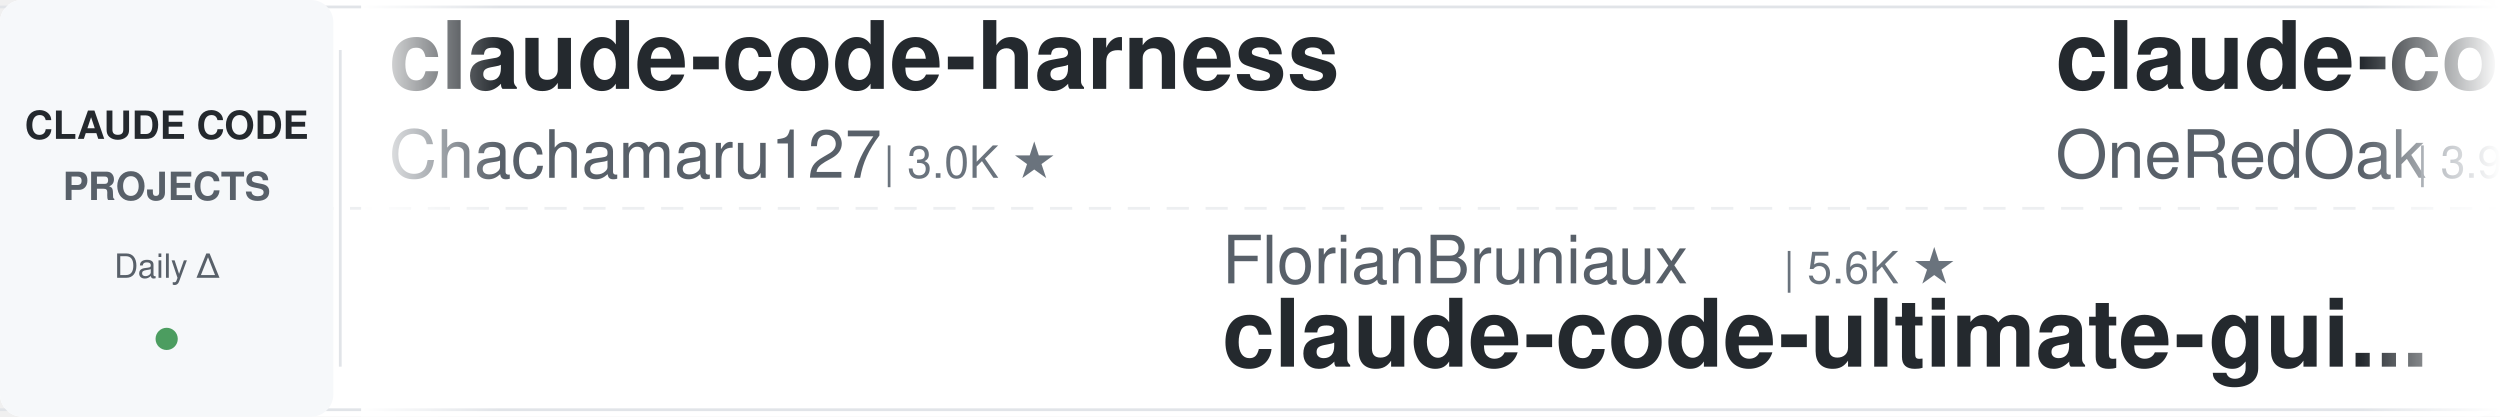
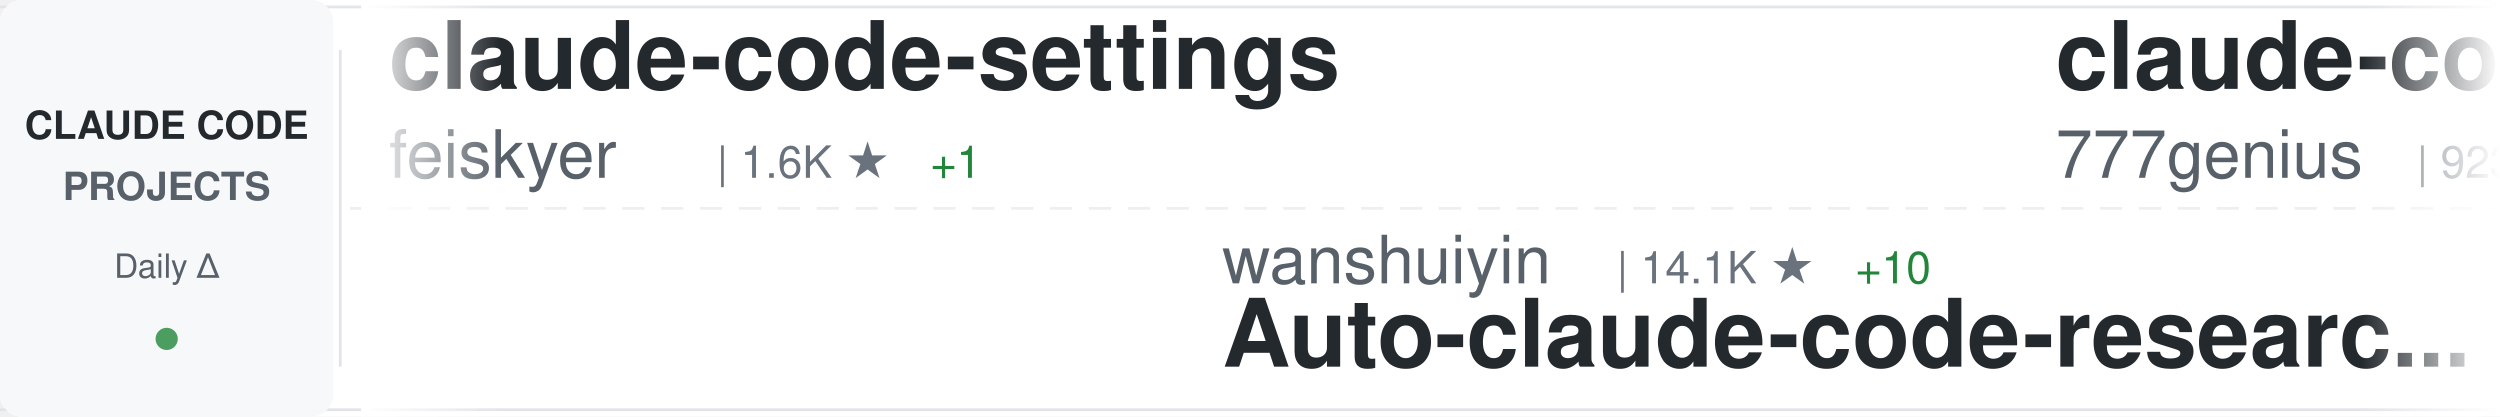
<svg xmlns="http://www.w3.org/2000/svg" width="900" height="150">
  <defs>
    <linearGradient id="awesomeLeftFade" x1="0%" y1="0%" x2="100%" y2="0%">
      <stop offset="0%" style="stop-color:#ffffff;stop-opacity:1" />
      <stop offset="100%" style="stop-color:#ffffff;stop-opacity:0" />
    </linearGradient>
    <linearGradient id="awesomeRightFade" x1="0%" y1="0%" x2="100%" y2="0%">
      <stop offset="0%" style="stop-color:#ffffff;stop-opacity:0" />
      <stop offset="100%" style="stop-color:#ffffff;stop-opacity:1" />
    </linearGradient>
  </defs>
  <rect width="900" height="150" fill="#ffffff" rx="8" />
  <rect x="0" y="2" width="900" height="1" fill="#e1e4e8" />
  <rect x="0" y="147" width="900" height="1" fill="#e1e4e8" />
  <line x1="0" y1="75" x2="900" y2="75" stroke="#e1e4e8" stroke-width="1" stroke-dasharray="8 6" opacity="0.6" />
  <rect x="0" y="0" width="120" height="150" fill="#f6f8fa" rx="8" />
  <text x="60" y="50" font-family="-apple-system, BlinkMacSystemFont, 'Segoe UI', Helvetica, Arial, sans-serif" font-size="14" font-weight="600" fill="#24292e" text-anchor="middle">CLAUDE CODE</text>
  <text x="60" y="72" font-family="-apple-system, BlinkMacSystemFont, 'Segoe UI', Helvetica, Arial, sans-serif" font-size="14" font-weight="600" fill="#586069" text-anchor="middle">PROJECTS</text>
  <text x="60" y="100" font-family="-apple-system, BlinkMacSystemFont, 'Segoe UI', Helvetica, Arial, sans-serif" font-size="12" font-weight="500" fill="#586069" text-anchor="middle">Daily Δ</text>
  <circle cx="60" cy="122" r="4" fill="#22863a" opacity="0.8" />
  <rect x="122" y="18" width="1" height="114" fill="#e1e4e8" />
  <clipPath id="awesomeTickerClip">
    <rect x="130" y="0" width="770" height="150" />
  </clipPath>
  <g clip-path="url(#awesomeTickerClip)">
    <g id="awesomeTickerItems">
      <animateTransform attributeName="transform" attributeType="XML" type="translate" from="0 0" to="-3000 0" dur="54s" repeatCount="indefinite" />
      <g transform="translate(0, 0)">
-         <text x="140" y="32" font-family="-apple-system, BlinkMacSystemFont, 'Segoe UI', Helvetica, Arial, sans-serif" font-size="34" font-weight="600" fill="#24292e">claude-code-harness</text>
-         <text x="140" y="64" font-family="-apple-system, BlinkMacSystemFont, 'Segoe UI', Helvetica, Arial, sans-serif" font-size="24" font-weight="400" fill="#586069">Chachamaru127</text>
-         <text x="318" y="64" font-family="-apple-system, BlinkMacSystemFont, 'Segoe UI', Helvetica, Arial, sans-serif" font-size="16" font-weight="500" fill="#6a737d">| 3.0K ★</text>
+         <text x="140" y="32" font-family="-apple-system, BlinkMacSystemFont, 'Segoe UI', Helvetica, Arial, sans-serif" font-size="34" font-weight="600" fill="#24292e">claude-code-settings</text>
+         <text x="140" y="64" font-family="-apple-system, BlinkMacSystemFont, 'Segoe UI', Helvetica, Arial, sans-serif" font-size="24" font-weight="400" fill="#586069">feiskyer</text>
+         <text x="258" y="64" font-family="-apple-system, BlinkMacSystemFont, 'Segoe UI', Helvetica, Arial, sans-serif" font-size="16" font-weight="500" fill="#6a737d">| 1.6K ★</text>
+         <text x="335" y="64" font-family="-apple-system, BlinkMacSystemFont, 'Segoe UI', Helvetica, Arial, sans-serif" font-size="16" font-weight="500" fill="#22863a"> +1</text>
      </g>
      <g transform="translate(300, 0)">
-         <text x="140" y="102" font-family="-apple-system, BlinkMacSystemFont, 'Segoe UI', Helvetica, Arial, sans-serif" font-size="24" font-weight="400" fill="#586069">FlorianBruniaux</text>
-         <text x="342" y="102" font-family="-apple-system, BlinkMacSystemFont, 'Segoe UI', Helvetica, Arial, sans-serif" font-size="16" font-weight="500" fill="#6a737d">| 5.6K ★</text>
-         <text x="140" y="132" font-family="-apple-system, BlinkMacSystemFont, 'Segoe UI', Helvetica, Arial, sans-serif" font-size="34" font-weight="600" fill="#24292e">claude-code-ultimate-gui...</text>
+         <text x="140" y="102" font-family="-apple-system, BlinkMacSystemFont, 'Segoe UI', Helvetica, Arial, sans-serif" font-size="24" font-weight="400" fill="#586069">wanshuiyin</text>
+         <text x="282" y="102" font-family="-apple-system, BlinkMacSystemFont, 'Segoe UI', Helvetica, Arial, sans-serif" font-size="16" font-weight="500" fill="#6a737d">| 14.1K ★</text>
+         <text x="368" y="102" font-family="-apple-system, BlinkMacSystemFont, 'Segoe UI', Helvetica, Arial, sans-serif" font-size="16" font-weight="500" fill="#22863a"> +10</text>
+         <text x="140" y="132" font-family="-apple-system, BlinkMacSystemFont, 'Segoe UI', Helvetica, Arial, sans-serif" font-size="34" font-weight="600" fill="#24292e">Auto-claude-code-researc...</text>
      </g>
      <g transform="translate(600, 0)">
-         <text x="140" y="32" font-family="-apple-system, BlinkMacSystemFont, 'Segoe UI', Helvetica, Arial, sans-serif" font-size="34" font-weight="600" fill="#24292e">claude-code-workflows</text>
-         <text x="140" y="64" font-family="-apple-system, BlinkMacSystemFont, 'Segoe UI', Helvetica, Arial, sans-serif" font-size="24" font-weight="400" fill="#586069">OneRedOak</text>
-         <text x="270" y="64" font-family="-apple-system, BlinkMacSystemFont, 'Segoe UI', Helvetica, Arial, sans-serif" font-size="16" font-weight="500" fill="#6a737d">| 3.9K ★</text>
+         <text x="140" y="32" font-family="-apple-system, BlinkMacSystemFont, 'Segoe UI', Helvetica, Arial, sans-serif" font-size="34" font-weight="600" fill="#24292e">claude-code-source-code</text>
+         <text x="140" y="64" font-family="-apple-system, BlinkMacSystemFont, 'Segoe UI', Helvetica, Arial, sans-serif" font-size="24" font-weight="400" fill="#586069">777genius</text>
+         <text x="270" y="64" font-family="-apple-system, BlinkMacSystemFont, 'Segoe UI', Helvetica, Arial, sans-serif" font-size="16" font-weight="500" fill="#6a737d">| 923 ★</text>
      </g>
      <g transform="translate(900, 0)">
-         <text x="140" y="102" font-family="-apple-system, BlinkMacSystemFont, 'Segoe UI', Helvetica, Arial, sans-serif" font-size="24" font-weight="400" fill="#586069">zebbern</text>
-         <text x="246" y="102" font-family="-apple-system, BlinkMacSystemFont, 'Segoe UI', Helvetica, Arial, sans-serif" font-size="16" font-weight="500" fill="#6a737d">| 4.5K ★</text>
-         <text x="140" y="132" font-family="-apple-system, BlinkMacSystemFont, 'Segoe UI', Helvetica, Arial, sans-serif" font-size="34" font-weight="600" fill="#24292e">claude-code-guide</text>
+         <text x="140" y="102" font-family="-apple-system, BlinkMacSystemFont, 'Segoe UI', Helvetica, Arial, sans-serif" font-size="24" font-weight="400" fill="#586069">darcyegb</text>
+         <text x="258" y="102" font-family="-apple-system, BlinkMacSystemFont, 'Segoe UI', Helvetica, Arial, sans-serif" font-size="16" font-weight="500" fill="#6a737d">| 753 ★</text>
+         <text x="326" y="102" font-family="-apple-system, BlinkMacSystemFont, 'Segoe UI', Helvetica, Arial, sans-serif" font-size="16" font-weight="500" fill="#22863a"> +1</text>
+         <text x="140" y="132" font-family="-apple-system, BlinkMacSystemFont, 'Segoe UI', Helvetica, Arial, sans-serif" font-size="34" font-weight="600" fill="#24292e">ClaudeCodeAgents</text>
      </g>
      <g transform="translate(1200, 0)">
-         <text x="140" y="32" font-family="-apple-system, BlinkMacSystemFont, 'Segoe UI', Helvetica, Arial, sans-serif" font-size="34" font-weight="600" fill="#24292e">everything-claude-code-z...</text>
-         <text x="140" y="64" font-family="-apple-system, BlinkMacSystemFont, 'Segoe UI', Helvetica, Arial, sans-serif" font-size="24" font-weight="400" fill="#586069">xu-xiang</text>
-         <text x="258" y="64" font-family="-apple-system, BlinkMacSystemFont, 'Segoe UI', Helvetica, Arial, sans-serif" font-size="16" font-weight="500" fill="#6a737d">| 1.8K ★</text>
+         <text x="140" y="32" font-family="-apple-system, BlinkMacSystemFont, 'Segoe UI', Helvetica, Arial, sans-serif" font-size="34" font-weight="600" fill="#24292e">Claude-Code-Game-Studios</text>
+         <text x="140" y="64" font-family="-apple-system, BlinkMacSystemFont, 'Segoe UI', Helvetica, Arial, sans-serif" font-size="24" font-weight="400" fill="#586069">Donchitos</text>
+         <text x="270" y="64" font-family="-apple-system, BlinkMacSystemFont, 'Segoe UI', Helvetica, Arial, sans-serif" font-size="16" font-weight="500" fill="#6a737d">| 23.6K ★</text>
+         <text x="356" y="64" font-family="-apple-system, BlinkMacSystemFont, 'Segoe UI', Helvetica, Arial, sans-serif" font-size="16" font-weight="500" fill="#22863a"> +2</text>
+       </g>
+       <g transform="translate(1500, 0)">
+         <text x="140" y="102" font-family="-apple-system, BlinkMacSystemFont, 'Segoe UI', Helvetica, Arial, sans-serif" font-size="24" font-weight="400" fill="#586069">VILA-Lab</text>
+         <text x="258" y="102" font-family="-apple-system, BlinkMacSystemFont, 'Segoe UI', Helvetica, Arial, sans-serif" font-size="16" font-weight="500" fill="#6a737d">| 2.0K ★</text>
+         <text x="335" y="102" font-family="-apple-system, BlinkMacSystemFont, 'Segoe UI', Helvetica, Arial, sans-serif" font-size="16" font-weight="500" fill="#22863a"> +2</text>
+         <text x="140" y="132" font-family="-apple-system, BlinkMacSystemFont, 'Segoe UI', Helvetica, Arial, sans-serif" font-size="34" font-weight="600" fill="#24292e">Dive-into-Claude-Code</text>
+       </g>
+       <g transform="translate(1800, 0)">
+         <text x="140" y="32" font-family="-apple-system, BlinkMacSystemFont, 'Segoe UI', Helvetica, Arial, sans-serif" font-size="34" font-weight="600" fill="#24292e">claude-code-sourcemap</text>
+         <text x="140" y="64" font-family="-apple-system, BlinkMacSystemFont, 'Segoe UI', Helvetica, Arial, sans-serif" font-size="24" font-weight="400" fill="#586069">ChinaSiro</text>
+         <text x="270" y="64" font-family="-apple-system, BlinkMacSystemFont, 'Segoe UI', Helvetica, Arial, sans-serif" font-size="16" font-weight="500" fill="#6a737d">| 9.6K ★</text>
+         <text x="347" y="64" font-family="-apple-system, BlinkMacSystemFont, 'Segoe UI', Helvetica, Arial, sans-serif" font-size="16" font-weight="500" fill="#22863a"> +1</text>
+       </g>
+       <g transform="translate(2100, 0)">
+         <text x="140" y="102" font-family="-apple-system, BlinkMacSystemFont, 'Segoe UI', Helvetica, Arial, sans-serif" font-size="24" font-weight="400" fill="#586069">disler</text>
+         <text x="234" y="102" font-family="-apple-system, BlinkMacSystemFont, 'Segoe UI', Helvetica, Arial, sans-serif" font-size="16" font-weight="500" fill="#6a737d">| 3.9K ★</text>
+         <text x="311" y="102" font-family="-apple-system, BlinkMacSystemFont, 'Segoe UI', Helvetica, Arial, sans-serif" font-size="16" font-weight="500" fill="#22863a"> +1</text>
+         <text x="140" y="132" font-family="-apple-system, BlinkMacSystemFont, 'Segoe UI', Helvetica, Arial, sans-serif" font-size="34" font-weight="600" fill="#24292e">claude-code-hooks-master...</text>
+       </g>
+       <g transform="translate(2400, 0)">
+         <text x="140" y="32" font-family="-apple-system, BlinkMacSystemFont, 'Segoe UI', Helvetica, Arial, sans-serif" font-size="34" font-weight="600" fill="#24292e">claude_code_src</text>
+         <text x="140" y="64" font-family="-apple-system, BlinkMacSystemFont, 'Segoe UI', Helvetica, Arial, sans-serif" font-size="24" font-weight="400" fill="#586069">ponponon</text>
+         <text x="258" y="64" font-family="-apple-system, BlinkMacSystemFont, 'Segoe UI', Helvetica, Arial, sans-serif" font-size="16" font-weight="500" fill="#6a737d">| 2.3K ★</text>
+       </g>
+       <g transform="translate(2700, 0)">
+         <text x="140" y="102" font-family="-apple-system, BlinkMacSystemFont, 'Segoe UI', Helvetica, Arial, sans-serif" font-size="24" font-weight="400" fill="#586069">kodu-ai</text>
+         <text x="246" y="102" font-family="-apple-system, BlinkMacSystemFont, 'Segoe UI', Helvetica, Arial, sans-serif" font-size="16" font-weight="500" fill="#6a737d">| 5.2K ★</text>
+         <text x="323" y="102" font-family="-apple-system, BlinkMacSystemFont, 'Segoe UI', Helvetica, Arial, sans-serif" font-size="16" font-weight="500" fill="#22863a"> +1</text>
+         <text x="140" y="132" font-family="-apple-system, BlinkMacSystemFont, 'Segoe UI', Helvetica, Arial, sans-serif" font-size="34" font-weight="600" fill="#24292e">claude-coder</text>
+       </g>
+       <g transform="translate(3000, 0)">
+         <text x="140" y="32" font-family="-apple-system, BlinkMacSystemFont, 'Segoe UI', Helvetica, Arial, sans-serif" font-size="34" font-weight="600" fill="#24292e">claude-code-settings</text>
+         <text x="140" y="64" font-family="-apple-system, BlinkMacSystemFont, 'Segoe UI', Helvetica, Arial, sans-serif" font-size="24" font-weight="400" fill="#586069">feiskyer</text>
+         <text x="258" y="64" font-family="-apple-system, BlinkMacSystemFont, 'Segoe UI', Helvetica, Arial, sans-serif" font-size="16" font-weight="500" fill="#6a737d">| 1.6K ★</text>
        <text x="335" y="64" font-family="-apple-system, BlinkMacSystemFont, 'Segoe UI', Helvetica, Arial, sans-serif" font-size="16" font-weight="500" fill="#22863a"> +1</text>
      </g>
-       <g transform="translate(1500, 0)">
-         <text x="140" y="102" font-family="-apple-system, BlinkMacSystemFont, 'Segoe UI', Helvetica, Arial, sans-serif" font-size="24" font-weight="400" fill="#586069">digitalsamba</text>
-         <text x="306" y="102" font-family="-apple-system, BlinkMacSystemFont, 'Segoe UI', Helvetica, Arial, sans-serif" font-size="16" font-weight="500" fill="#6a737d">| 1.9K ★</text>
-         <text x="140" y="132" font-family="-apple-system, BlinkMacSystemFont, 'Segoe UI', Helvetica, Arial, sans-serif" font-size="34" font-weight="600" fill="#24292e">claude-code-video-toolki...</text>
-       </g>
-       <g transform="translate(1800, 0)">
-         <text x="140" y="32" font-family="-apple-system, BlinkMacSystemFont, 'Segoe UI', Helvetica, Arial, sans-serif" font-size="34" font-weight="600" fill="#24292e">claude-code-best-practic...</text>
-         <text x="140" y="64" font-family="-apple-system, BlinkMacSystemFont, 'Segoe UI', Helvetica, Arial, sans-serif" font-size="24" font-weight="400" fill="#586069">shanraisshan</text>
-         <text x="306" y="64" font-family="-apple-system, BlinkMacSystemFont, 'Segoe UI', Helvetica, Arial, sans-serif" font-size="16" font-weight="500" fill="#6a737d">| 63.9K ★</text>
-         <text x="392" y="64" font-family="-apple-system, BlinkMacSystemFont, 'Segoe UI', Helvetica, Arial, sans-serif" font-size="16" font-weight="500" fill="#22863a"> +3</text>
-       </g>
-       <g transform="translate(2100, 0)">
-         <text x="140" y="102" font-family="-apple-system, BlinkMacSystemFont, 'Segoe UI', Helvetica, Arial, sans-serif" font-size="24" font-weight="400" fill="#586069">Yuyz0112</text>
-         <text x="258" y="102" font-family="-apple-system, BlinkMacSystemFont, 'Segoe UI', Helvetica, Arial, sans-serif" font-size="16" font-weight="500" fill="#6a737d">| 2.4K ★</text>
-         <text x="140" y="132" font-family="-apple-system, BlinkMacSystemFont, 'Segoe UI', Helvetica, Arial, sans-serif" font-size="34" font-weight="600" fill="#24292e">claude-code-reverse</text>
-       </g>
-       <g transform="translate(2400, 0)">
-         <text x="140" y="32" font-family="-apple-system, BlinkMacSystemFont, 'Segoe UI', Helvetica, Arial, sans-serif" font-size="34" font-weight="600" fill="#24292e">awesome-claude-code-suba...</text>
-         <text x="140" y="64" font-family="-apple-system, BlinkMacSystemFont, 'Segoe UI', Helvetica, Arial, sans-serif" font-size="24" font-weight="400" fill="#586069">VoltAgent</text>
-         <text x="270" y="64" font-family="-apple-system, BlinkMacSystemFont, 'Segoe UI', Helvetica, Arial, sans-serif" font-size="16" font-weight="500" fill="#6a737d">| 24.0K ★</text>
-         <text x="356" y="64" font-family="-apple-system, BlinkMacSystemFont, 'Segoe UI', Helvetica, Arial, sans-serif" font-size="16" font-weight="500" fill="#22863a"> +3</text>
-       </g>
-       <g transform="translate(2700, 0)">
-         <text x="140" y="102" font-family="-apple-system, BlinkMacSystemFont, 'Segoe UI', Helvetica, Arial, sans-serif" font-size="24" font-weight="400" fill="#586069">guanshan</text>
-         <text x="258" y="102" font-family="-apple-system, BlinkMacSystemFont, 'Segoe UI', Helvetica, Arial, sans-serif" font-size="16" font-weight="500" fill="#6a737d">| 61 ★</text>
-         <text x="140" y="132" font-family="-apple-system, BlinkMacSystemFont, 'Segoe UI', Helvetica, Arial, sans-serif" font-size="34" font-weight="600" fill="#24292e">ClaudeCode</text>
-       </g>
-       <g transform="translate(3000, 0)">
-         <text x="140" y="32" font-family="-apple-system, BlinkMacSystemFont, 'Segoe UI', Helvetica, Arial, sans-serif" font-size="34" font-weight="600" fill="#24292e">claude-code-harness</text>
-         <text x="140" y="64" font-family="-apple-system, BlinkMacSystemFont, 'Segoe UI', Helvetica, Arial, sans-serif" font-size="24" font-weight="400" fill="#586069">Chachamaru127</text>
-         <text x="318" y="64" font-family="-apple-system, BlinkMacSystemFont, 'Segoe UI', Helvetica, Arial, sans-serif" font-size="16" font-weight="500" fill="#6a737d">| 3.0K ★</text>
-       </g>
      <g transform="translate(3300, 0)">
-         <text x="140" y="102" font-family="-apple-system, BlinkMacSystemFont, 'Segoe UI', Helvetica, Arial, sans-serif" font-size="24" font-weight="400" fill="#586069">FlorianBruniaux</text>
-         <text x="342" y="102" font-family="-apple-system, BlinkMacSystemFont, 'Segoe UI', Helvetica, Arial, sans-serif" font-size="16" font-weight="500" fill="#6a737d">| 5.6K ★</text>
-         <text x="140" y="132" font-family="-apple-system, BlinkMacSystemFont, 'Segoe UI', Helvetica, Arial, sans-serif" font-size="34" font-weight="600" fill="#24292e">claude-code-ultimate-gui...</text>
+         <text x="140" y="102" font-family="-apple-system, BlinkMacSystemFont, 'Segoe UI', Helvetica, Arial, sans-serif" font-size="24" font-weight="400" fill="#586069">wanshuiyin</text>
+         <text x="282" y="102" font-family="-apple-system, BlinkMacSystemFont, 'Segoe UI', Helvetica, Arial, sans-serif" font-size="16" font-weight="500" fill="#6a737d">| 14.1K ★</text>
+         <text x="368" y="102" font-family="-apple-system, BlinkMacSystemFont, 'Segoe UI', Helvetica, Arial, sans-serif" font-size="16" font-weight="500" fill="#22863a"> +10</text>
+         <text x="140" y="132" font-family="-apple-system, BlinkMacSystemFont, 'Segoe UI', Helvetica, Arial, sans-serif" font-size="34" font-weight="600" fill="#24292e">Auto-claude-code-researc...</text>
      </g>
      <g transform="translate(3600, 0)">
-         <text x="140" y="32" font-family="-apple-system, BlinkMacSystemFont, 'Segoe UI', Helvetica, Arial, sans-serif" font-size="34" font-weight="600" fill="#24292e">claude-code-workflows</text>
-         <text x="140" y="64" font-family="-apple-system, BlinkMacSystemFont, 'Segoe UI', Helvetica, Arial, sans-serif" font-size="24" font-weight="400" fill="#586069">OneRedOak</text>
-         <text x="270" y="64" font-family="-apple-system, BlinkMacSystemFont, 'Segoe UI', Helvetica, Arial, sans-serif" font-size="16" font-weight="500" fill="#6a737d">| 3.9K ★</text>
+         <text x="140" y="32" font-family="-apple-system, BlinkMacSystemFont, 'Segoe UI', Helvetica, Arial, sans-serif" font-size="34" font-weight="600" fill="#24292e">claude-code-source-code</text>
+         <text x="140" y="64" font-family="-apple-system, BlinkMacSystemFont, 'Segoe UI', Helvetica, Arial, sans-serif" font-size="24" font-weight="400" fill="#586069">777genius</text>
+         <text x="270" y="64" font-family="-apple-system, BlinkMacSystemFont, 'Segoe UI', Helvetica, Arial, sans-serif" font-size="16" font-weight="500" fill="#6a737d">| 923 ★</text>
      </g>
      <g transform="translate(3900, 0)">
-         <text x="140" y="102" font-family="-apple-system, BlinkMacSystemFont, 'Segoe UI', Helvetica, Arial, sans-serif" font-size="24" font-weight="400" fill="#586069">zebbern</text>
-         <text x="246" y="102" font-family="-apple-system, BlinkMacSystemFont, 'Segoe UI', Helvetica, Arial, sans-serif" font-size="16" font-weight="500" fill="#6a737d">| 4.5K ★</text>
-         <text x="140" y="132" font-family="-apple-system, BlinkMacSystemFont, 'Segoe UI', Helvetica, Arial, sans-serif" font-size="34" font-weight="600" fill="#24292e">claude-code-guide</text>
+         <text x="140" y="102" font-family="-apple-system, BlinkMacSystemFont, 'Segoe UI', Helvetica, Arial, sans-serif" font-size="24" font-weight="400" fill="#586069">darcyegb</text>
+         <text x="258" y="102" font-family="-apple-system, BlinkMacSystemFont, 'Segoe UI', Helvetica, Arial, sans-serif" font-size="16" font-weight="500" fill="#6a737d">| 753 ★</text>
+         <text x="326" y="102" font-family="-apple-system, BlinkMacSystemFont, 'Segoe UI', Helvetica, Arial, sans-serif" font-size="16" font-weight="500" fill="#22863a"> +1</text>
+         <text x="140" y="132" font-family="-apple-system, BlinkMacSystemFont, 'Segoe UI', Helvetica, Arial, sans-serif" font-size="34" font-weight="600" fill="#24292e">ClaudeCodeAgents</text>
      </g>
    </g>
  </g>
  <rect x="130" y="0" width="50" height="150" fill="url(#awesomeLeftFade)" />
  <rect x="850" y="0" width="50" height="150" fill="url(#awesomeRightFade)" />
</svg>
